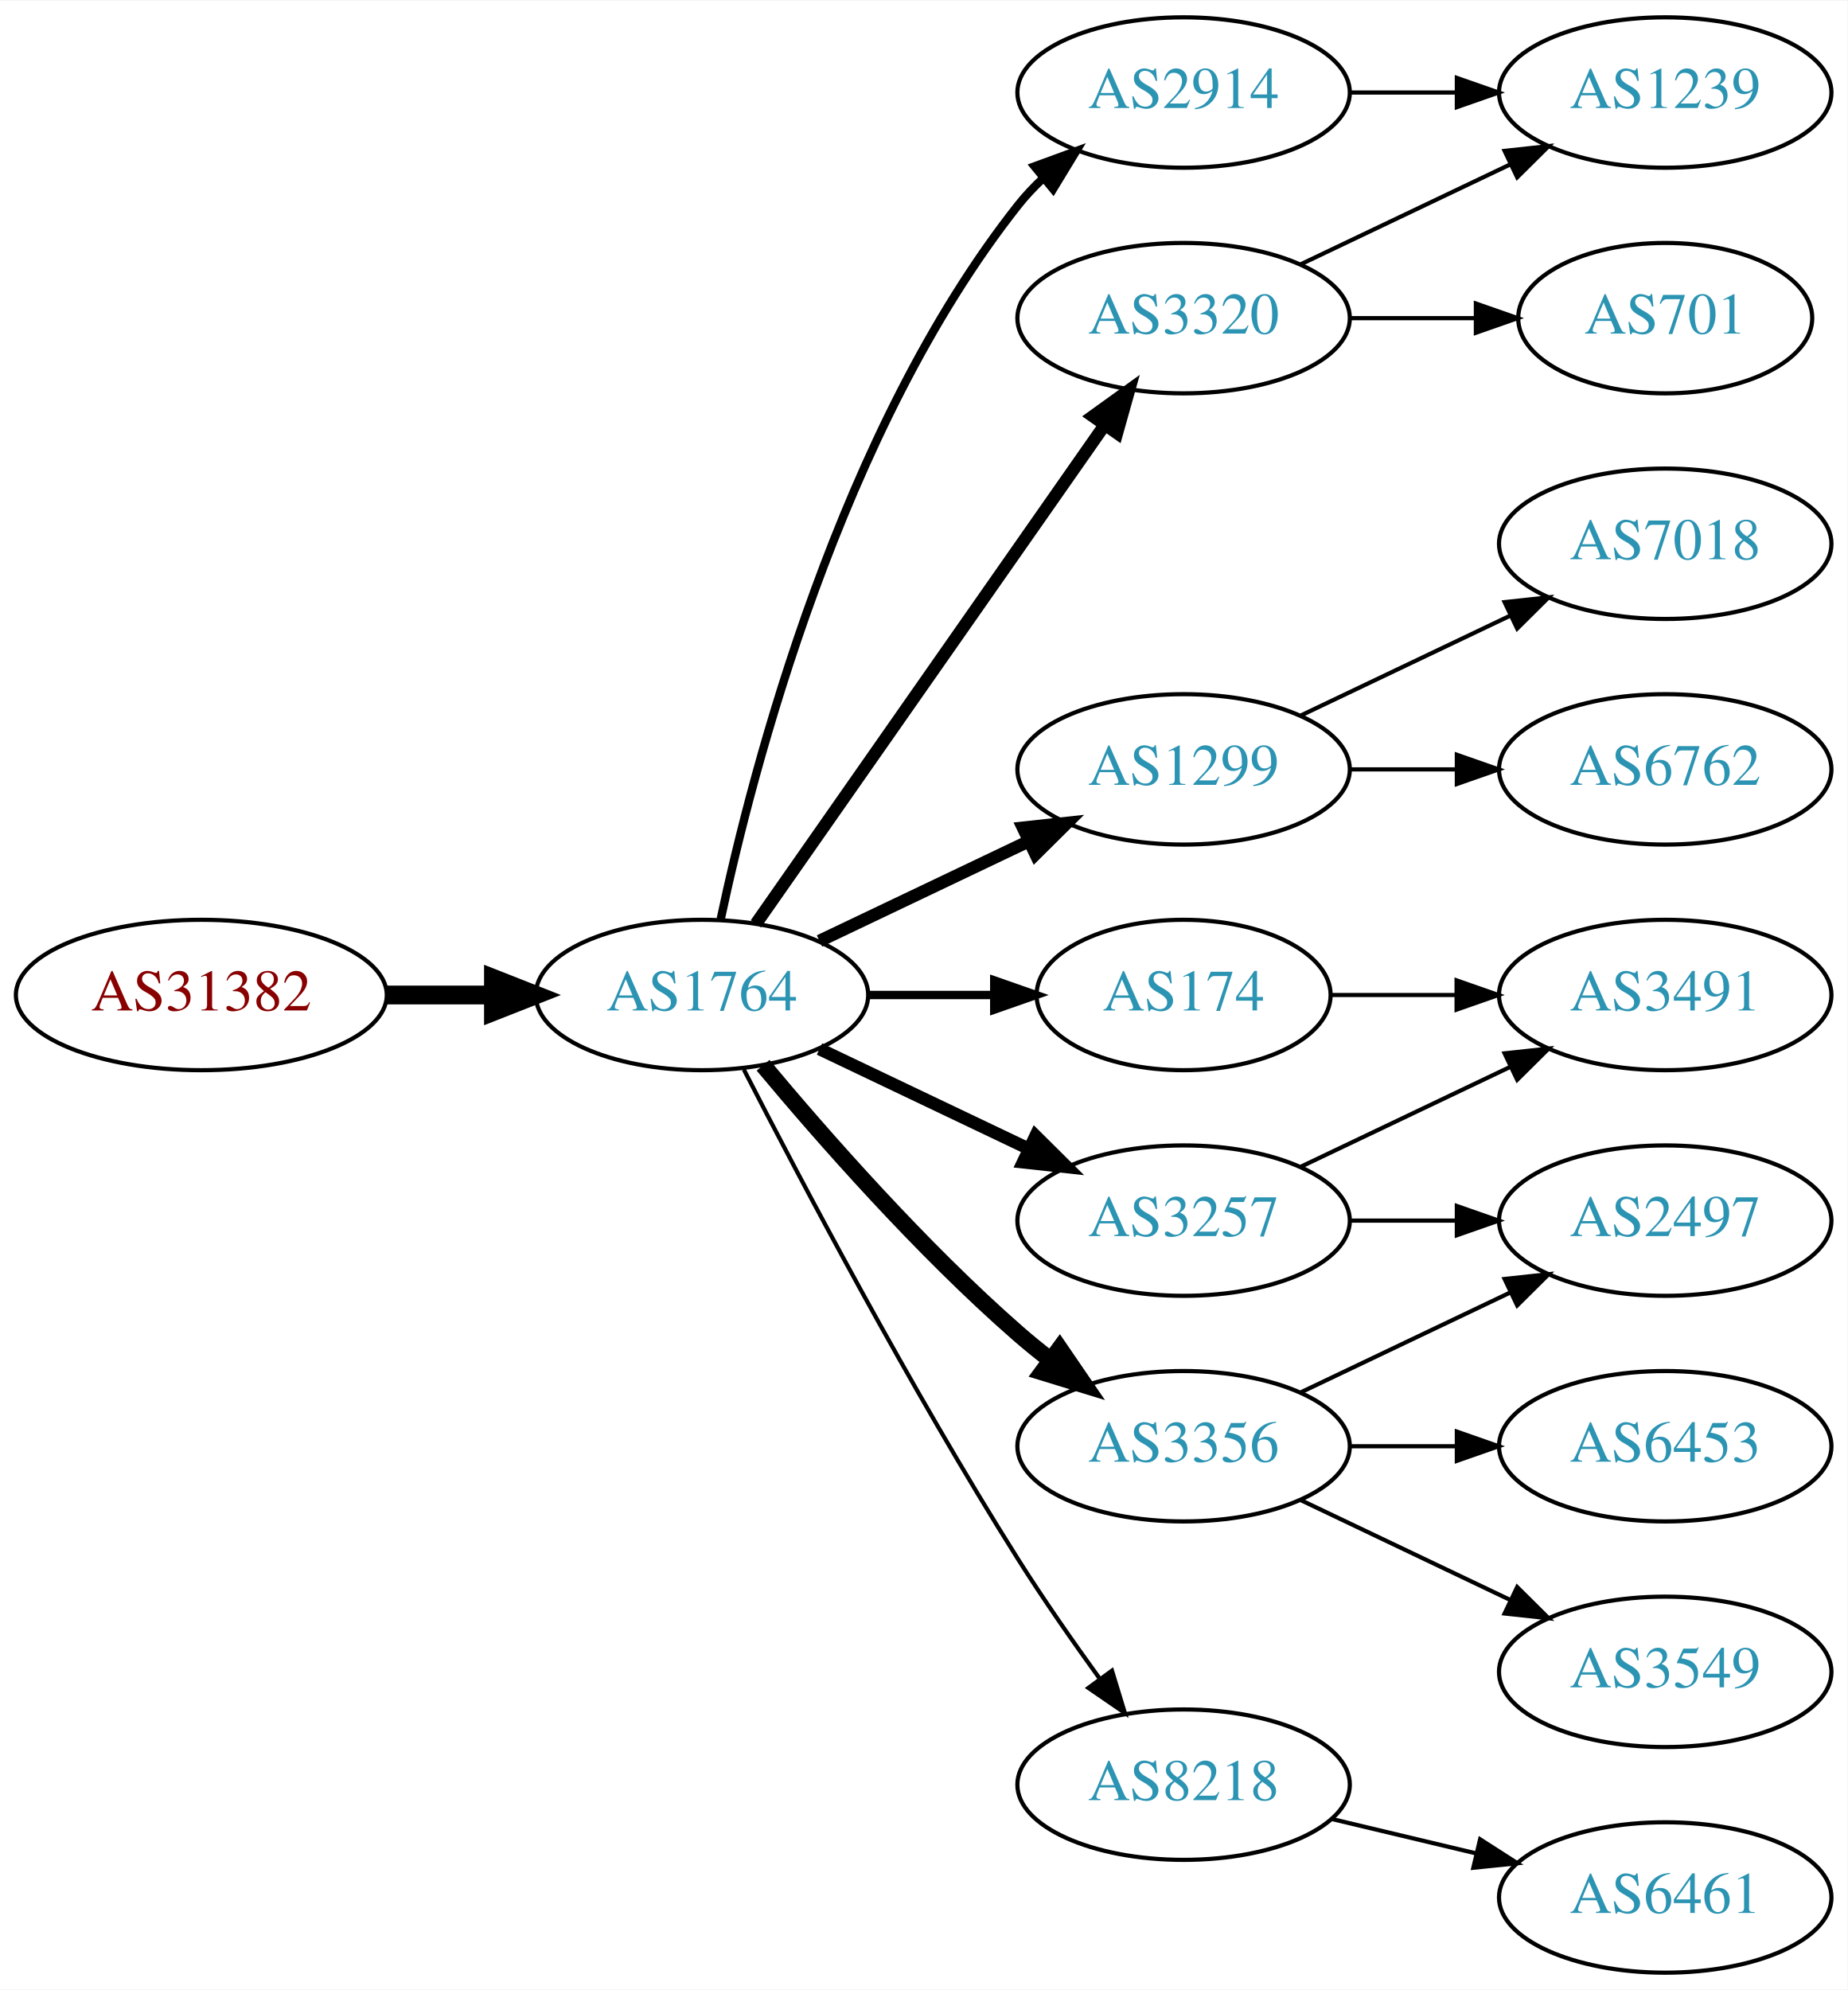
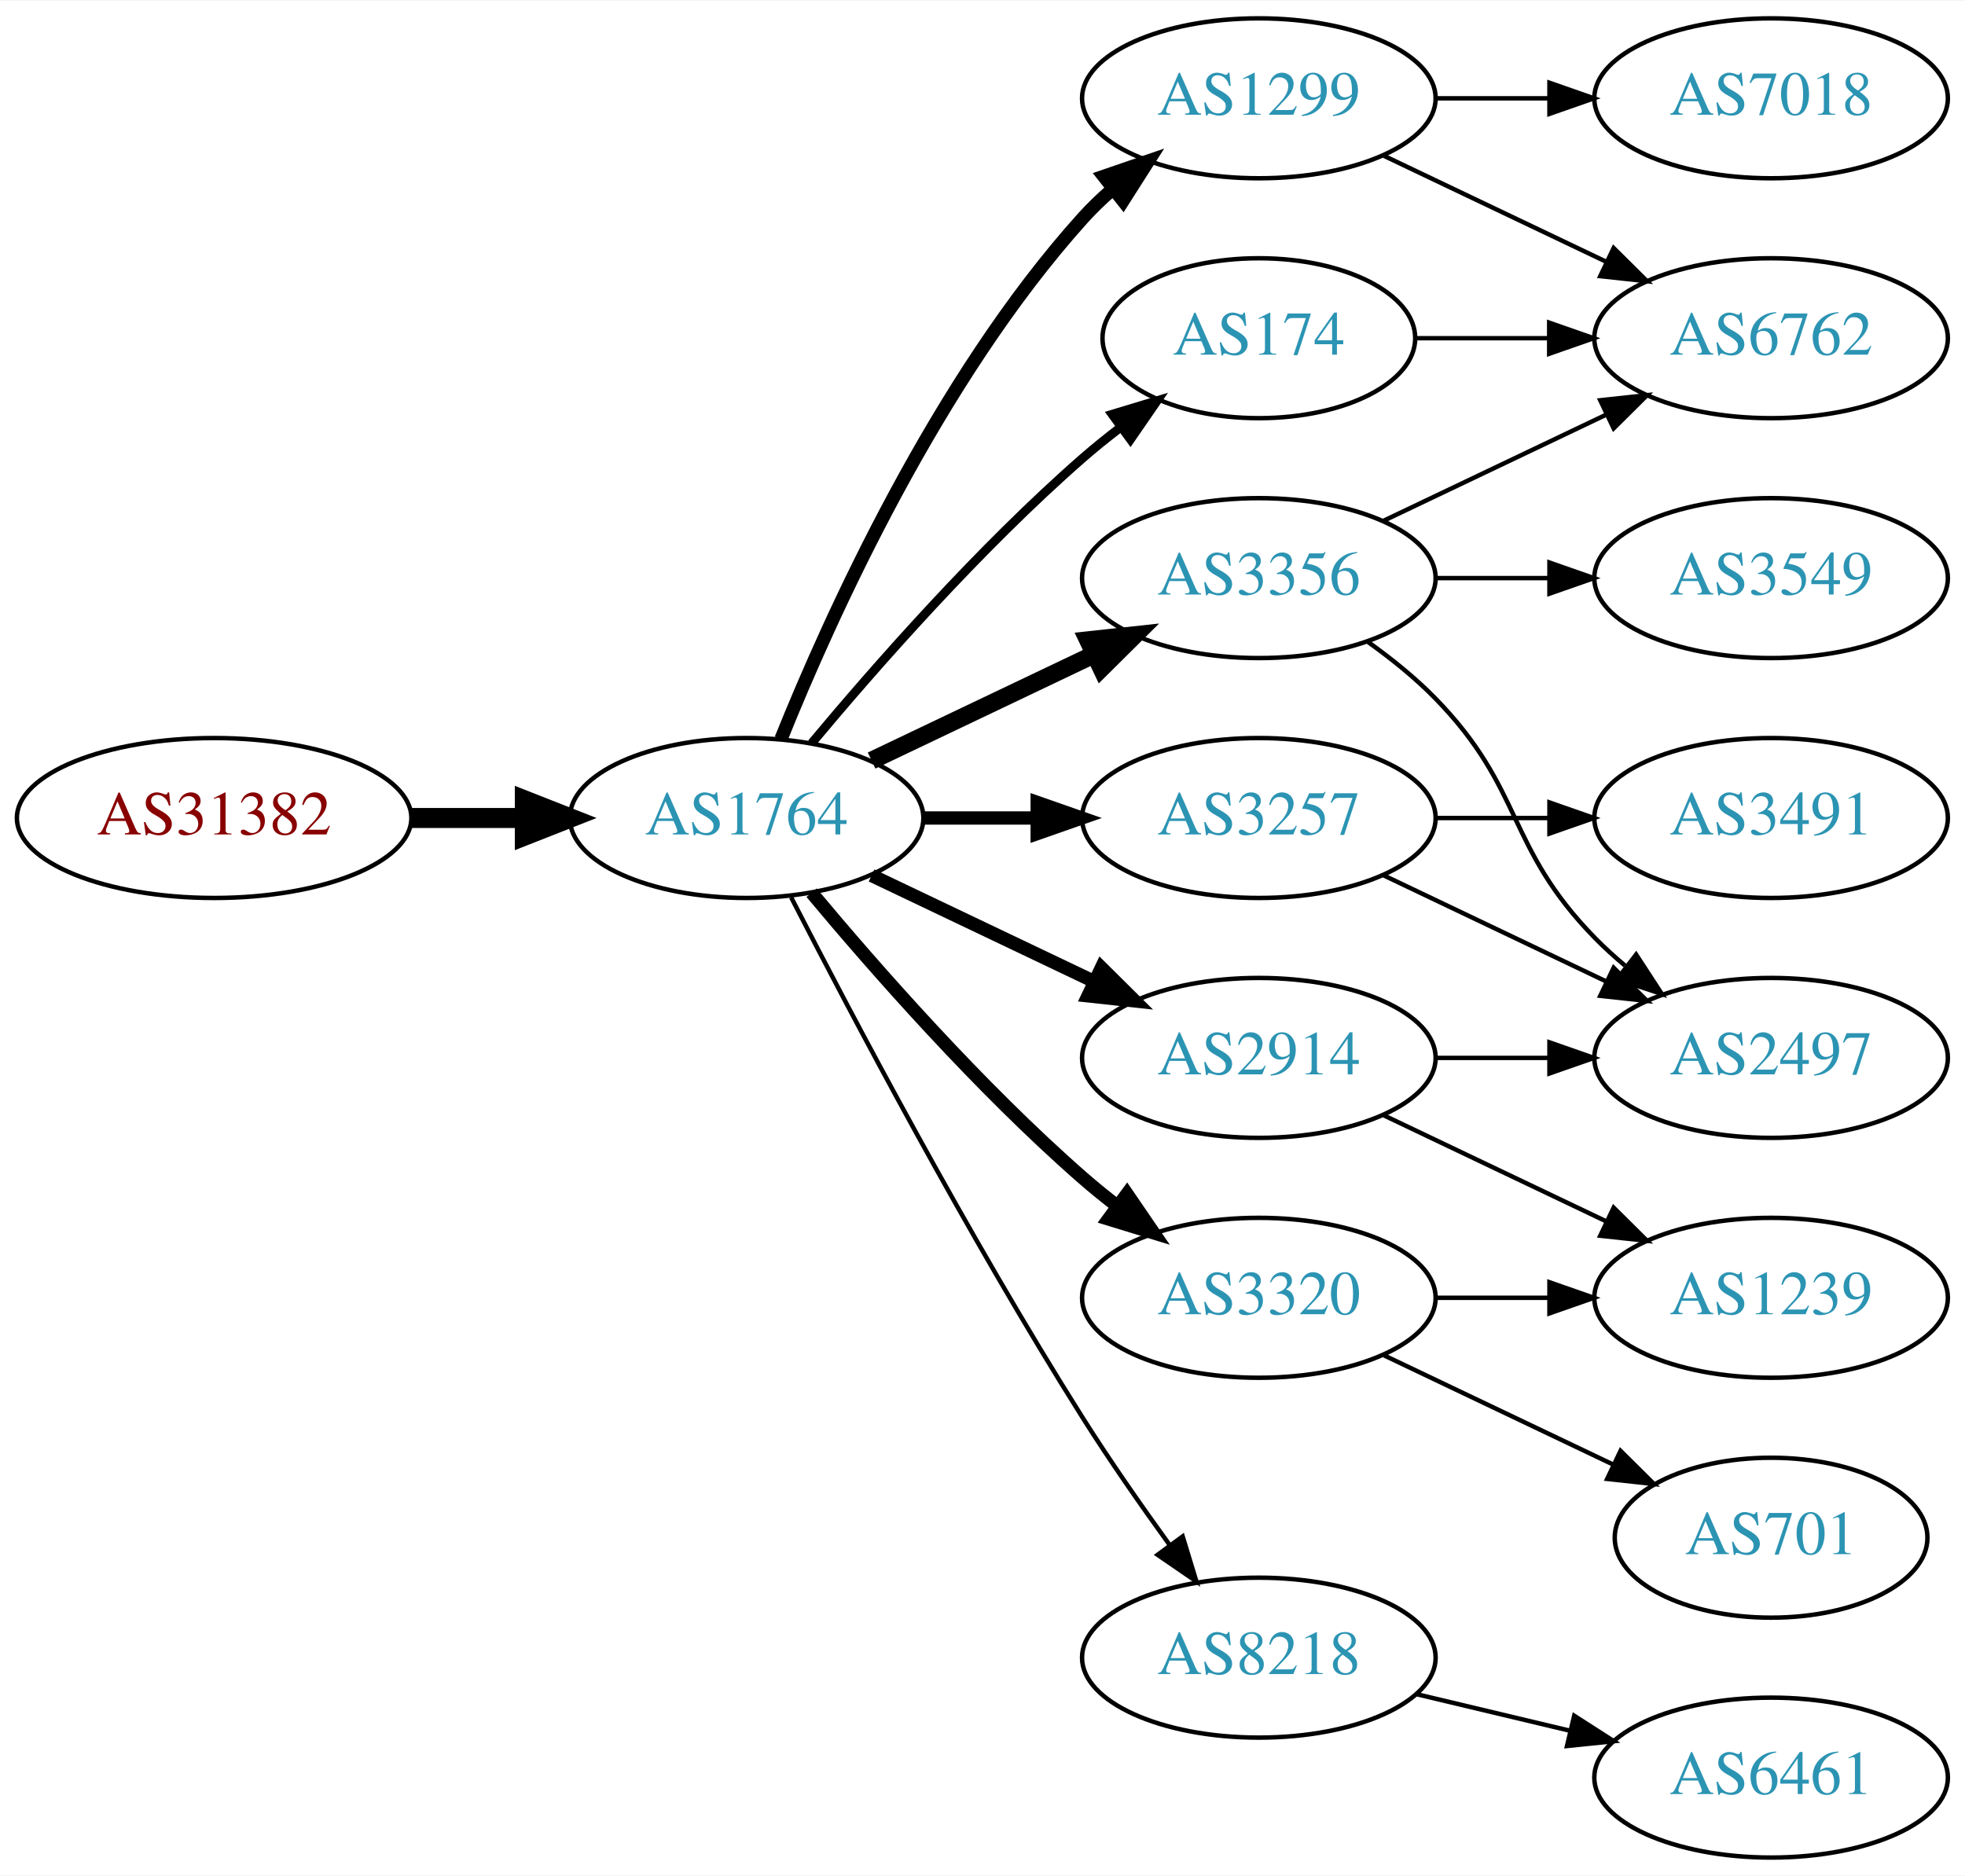
- <svg xmlns="http://www.w3.org/2000/svg" xmlns:xlink="http://www.w3.org/1999/xlink" width="442pt" height="476pt" viewBox="0.00 0.00 442.27 476.00">
-   <g id="graph0" class="graph" transform="scale(1 1) rotate(0) translate(4 472)">
-     <polygon fill="white" stroke="none" points="-4,4 -4,-472 438.271,-472 438.271,4 -4,4" />
+ <svg xmlns="http://www.w3.org/2000/svg" xmlns:xlink="http://www.w3.org/1999/xlink" width="442pt" height="422pt" viewBox="0.00 0.00 442.27 422.00">
+   <g id="graph0" class="graph" transform="scale(1 1) rotate(0) translate(4 418)">
+     <polygon fill="white" stroke="none" points="-4,4 -4,-418 438.271,-418 438.271,4 -4,4" />
    <g id="node1" class="node">
      <g id="a_node1">
        <a xlink:href="/asn/31382" xlink:title="AS31382 ~ Kapsch BusinessCom AG [AT]">
          <ellipse fill="#ffffff" stroke="black" cx="44.196" cy="-234" rx="44.393" ry="18" />
          <text text-anchor="middle" x="44.196" y="-230.3" font-family="Times,serif" font-size="14.00" fill="#880000">AS31382</text>
        </a>
      </g>
    </g>
    <g id="node2" class="node">
      <g id="a_node2">
        <a xlink:href="/asn/1764" xlink:title="AS1764 ~ NEXTLAYER-AS [AT]">
          <ellipse fill="#ffffff" stroke="black" cx="164.039" cy="-234" rx="39.794" ry="18" />
          <text text-anchor="middle" x="164.039" y="-230.3" font-family="Times,serif" font-size="14.00" fill="#2c94b3">AS1764</text>
        </a>
      </g>
    </g>
    <g id="edge1" class="edge">
      <path fill="none" stroke="black" stroke-width="4.5" d="M88.407,-234C96.72,-234 105.482,-234 113.965,-234" />
      <polygon fill="black" stroke="black" stroke-width="4.5" points="114.123,-237.938 124.123,-234 114.123,-230.063 114.123,-237.938" />
    </g>
    <g id="node3" class="node">
      <g id="a_node3">
-         <a xlink:href="/asn/2914" xlink:title="AS2914 ~ NTT America, Inc. [US]">
-           <ellipse fill="#ffffff" stroke="black" cx="279.332" cy="-450" rx="39.794" ry="18" />
-           <text text-anchor="middle" x="279.332" y="-446.3" font-family="Times,serif" font-size="14.00" fill="#2c94b3">AS2914</text>
+         <a xlink:href="/asn/1299" xlink:title="AS1299 ~ Telia Carrier [EU]">
+           <ellipse fill="#ffffff" stroke="black" cx="279.332" cy="-396" rx="39.794" ry="18" />
+           <text text-anchor="middle" x="279.332" y="-392.3" font-family="Times,serif" font-size="14.00" fill="#2c94b3">AS1299</text>
        </a>
      </g>
    </g>
    <g id="edge2" class="edge">
-       <path fill="none" stroke="black" stroke-width="2" d="M168.529,-252.16C176.16,-288.03 197.152,-369.155 239.685,-423 241.493,-425.288 243.545,-427.462 245.74,-429.51" />
-       <polygon fill="black" stroke="black" stroke-width="2" points="243.651,-432.323 253.6,-435.966 248.094,-426.914 243.651,-432.323" />
+       <path fill="none" stroke="black" stroke-width="3" d="M171.786,-251.787C182.837,-279.243 206.891,-332.578 239.685,-369 241.688,-371.224 243.906,-373.363 246.239,-375.397" />
+       <polygon fill="black" stroke="black" stroke-width="3" points="244.437,-378.433 254.458,-381.873 248.769,-372.935 244.437,-378.433" />
    </g>
    <g id="node4" class="node">
      <g id="a_node4">
-         <a xlink:href="/asn/1299" xlink:title="AS1299 ~ Telia Carrier [EU]">
-           <ellipse fill="#ffffff" stroke="black" cx="279.332" cy="-288" rx="39.794" ry="18" />
-           <text text-anchor="middle" x="279.332" y="-284.3" font-family="Times,serif" font-size="14.00" fill="#2c94b3">AS1299</text>
+         <a xlink:href="/asn/174" xlink:title="AS174 ~ Cogent Communications [US]">
+           <ellipse fill="#ffffff" stroke="black" cx="279.332" cy="-342" rx="35.194" ry="18" />
+           <text text-anchor="middle" x="279.332" y="-338.3" font-family="Times,serif" font-size="14.00" fill="#2c94b3">AS174</text>
        </a>
      </g>
    </g>
    <g id="edge3" class="edge">
-       <path fill="none" stroke="black" stroke-width="3" d="M192.175,-246.934C207.169,-254.081 225.99,-263.052 242.213,-270.785" />
-       <polygon fill="black" stroke="black" stroke-width="3" points="240.884,-274.028 251.417,-275.171 243.895,-267.709 240.884,-274.028" />
+       <path fill="none" stroke="black" stroke-width="2" d="M178.669,-250.817C192.951,-267.929 216.498,-294.745 239.685,-315 242.355,-317.332 245.228,-319.648 248.158,-321.886" />
+       <polygon fill="black" stroke="black" stroke-width="2" points="246.309,-324.87 256.449,-327.939 250.436,-319.216 246.309,-324.87" />
    </g>
    <g id="node5" class="node">
      <g id="a_node5">
-         <a xlink:href="/asn/3356" xlink:title="AS3356 ~ Level 3 Parent, LLC [US]">
-           <ellipse fill="#ffffff" stroke="black" cx="279.332" cy="-126" rx="39.794" ry="18" />
-           <text text-anchor="middle" x="279.332" y="-122.3" font-family="Times,serif" font-size="14.00" fill="#2c94b3">AS3356</text>
+         <a xlink:href="/asn/2914" xlink:title="AS2914 ~ NTT America, Inc. [US]">
+           <ellipse fill="#ffffff" stroke="black" cx="279.332" cy="-180" rx="39.794" ry="18" />
+           <text text-anchor="middle" x="279.332" y="-176.3" font-family="Times,serif" font-size="14.00" fill="#2c94b3">AS2914</text>
        </a>
      </g>
    </g>
    <g id="edge4" class="edge">
-       <path fill="none" stroke="black" stroke-width="4" d="M178.669,-217.183C192.951,-200.071 216.498,-173.255 239.685,-153 242.151,-150.846 244.789,-148.706 247.487,-146.628" />
-       <polygon fill="black" stroke="black" stroke-width="4" points="249.66,-149.375 255.641,-140.63 245.512,-143.736 249.66,-149.375" />
+       <path fill="none" stroke="black" stroke-width="3" d="M192.175,-221.066C207.169,-213.919 225.99,-204.948 242.213,-197.215" />
+       <polygon fill="black" stroke="black" stroke-width="3" points="243.895,-200.291 251.417,-192.829 240.884,-193.972 243.895,-200.291" />
    </g>
    <g id="node6" class="node">
      <g id="a_node6">
-         <a xlink:href="/asn/174" xlink:title="AS174 ~ Cogent Communications [US]">
-           <ellipse fill="#ffffff" stroke="black" cx="279.332" cy="-234" rx="35.194" ry="18" />
-           <text text-anchor="middle" x="279.332" y="-230.3" font-family="Times,serif" font-size="14.00" fill="#2c94b3">AS174</text>
+         <a xlink:href="/asn/3356" xlink:title="AS3356 ~ Level 3 Parent, LLC [US]">
+           <ellipse fill="#ffffff" stroke="black" cx="279.332" cy="-288" rx="39.794" ry="18" />
+           <text text-anchor="middle" x="279.332" y="-284.3" font-family="Times,serif" font-size="14.00" fill="#2c94b3">AS3356</text>
        </a>
      </g>
    </g>
    <g id="edge5" class="edge">
-       <path fill="none" stroke="black" stroke-width="2" d="M203.711,-234C213.416,-234 223.907,-234 233.87,-234" />
-       <polygon fill="black" stroke="black" stroke-width="2" points="234.006,-237.5 244.006,-234 234.006,-230.5 234.006,-237.5" />
+       <path fill="none" stroke="black" stroke-width="4" d="M192.175,-246.934C207.169,-254.081 225.99,-263.052 242.213,-270.785" />
+       <polygon fill="black" stroke="black" stroke-width="4" points="240.884,-274.028 251.417,-275.171 243.895,-267.709 240.884,-274.028" />
    </g>
    <g id="node7" class="node">
      <g id="a_node7">
-         <a xlink:href="/asn/3320" xlink:title="AS3320 ~ DTAG [DE]">
-           <ellipse fill="#ffffff" stroke="black" cx="279.332" cy="-396" rx="39.794" ry="18" />
-           <text text-anchor="middle" x="279.332" y="-392.3" font-family="Times,serif" font-size="14.00" fill="#2c94b3">AS3320</text>
+         <a xlink:href="/asn/3257" xlink:title="AS3257 ~ GTT [DE]">
+           <ellipse fill="#ffffff" stroke="black" cx="279.332" cy="-234" rx="39.794" ry="18" />
+           <text text-anchor="middle" x="279.332" y="-230.3" font-family="Times,serif" font-size="14.00" fill="#2c94b3">AS3257</text>
        </a>
      </g>
    </g>
    <g id="edge6" class="edge">
-       <path fill="none" stroke="black" stroke-width="3" d="M176.949,-251.031C196.871,-279.517 237.06,-336.985 260.41,-370.374" />
-       <polygon fill="black" stroke="black" stroke-width="3" points="257.641,-372.521 266.24,-378.71 263.377,-368.509 257.641,-372.521" />
+       <path fill="none" stroke="black" stroke-width="3" d="M203.711,-234C211.914,-234 220.678,-234 229.21,-234" />
+       <polygon fill="black" stroke="black" stroke-width="3" points="229.449,-237.5 239.449,-234 229.449,-230.5 229.449,-237.5" />
    </g>
    <g id="node8" class="node">
      <g id="a_node8">
-         <a xlink:href="/asn/3257" xlink:title="AS3257 ~ GTT [DE]">
-           <ellipse fill="#ffffff" stroke="black" cx="279.332" cy="-180" rx="39.794" ry="18" />
-           <text text-anchor="middle" x="279.332" y="-176.3" font-family="Times,serif" font-size="14.00" fill="#2c94b3">AS3257</text>
+         <a xlink:href="/asn/3320" xlink:title="AS3320 ~ DTAG [DE]">
+           <ellipse fill="#ffffff" stroke="black" cx="279.332" cy="-126" rx="39.794" ry="18" />
+           <text text-anchor="middle" x="279.332" y="-122.3" font-family="Times,serif" font-size="14.00" fill="#2c94b3">AS3320</text>
        </a>
      </g>
    </g>
    <g id="edge7" class="edge">
-       <path fill="none" stroke="black" stroke-width="3" d="M192.175,-221.066C207.169,-213.919 225.99,-204.948 242.213,-197.215" />
-       <polygon fill="black" stroke="black" stroke-width="3" points="243.895,-200.291 251.417,-192.829 240.884,-193.972 243.895,-200.291" />
+       <path fill="none" stroke="black" stroke-width="3" d="M178.669,-217.183C192.951,-200.071 216.498,-173.255 239.685,-153 242.151,-150.846 244.789,-148.706 247.487,-146.628" />
+       <polygon fill="black" stroke="black" stroke-width="3" points="249.66,-149.375 255.641,-140.63 245.512,-143.736 249.66,-149.375" />
    </g>
    <g id="node9" class="node">
      <g id="a_node9">
        <a xlink:href="/asn/8218" xlink:title="AS8218 ~ legacy Neotelecoms [FR]">
          <ellipse fill="#ffffff" stroke="black" cx="279.332" cy="-45" rx="39.794" ry="18" />
          <text text-anchor="middle" x="279.332" y="-41.3" font-family="Times,serif" font-size="14.00" fill="#2c94b3">AS8218</text>
        </a>
      </g>
    </g>
    <g id="edge8" class="edge">
      <path fill="none" stroke="black" d="M174.065,-216.148C187.501,-189.945 213.95,-139.763 239.685,-99 245.748,-89.396 252.868,-79.187 259.333,-70.261" />
      <polygon fill="black" stroke="black" points="262.185,-72.291 265.276,-62.157 256.54,-68.152 262.185,-72.291" />
    </g>
-     <g id="node13" class="node">
-       <g id="a_node13">
-         <a xlink:href="/asn/1239" xlink:title="AS1239 ~ Sprint [US]">
-           <ellipse fill="#ffffff" stroke="black" cx="394.625" cy="-450" rx="39.794" ry="18" />
-           <text text-anchor="middle" x="394.625" y="-446.3" font-family="Times,serif" font-size="14.00" fill="#2c94b3">AS1239</text>
-         </a>
-       </g>
-     </g>
-     <g id="edge17" class="edge">
-       <path fill="none" stroke="black" d="M319.004,-450C327.207,-450 335.971,-450 344.503,-450" />
-       <polygon fill="black" stroke="black" points="344.742,-453.5 354.742,-450 344.742,-446.5 344.742,-453.5" />
-     </g>
    <g id="node10" class="node">
      <g id="a_node10">
+         <a xlink:href="/asn/6762" xlink:title="AS6762 ~ TELECOM ITALIA SPARKLE S.p.A. [IT]">
+           <ellipse fill="#ffffff" stroke="black" cx="394.625" cy="-342" rx="39.794" ry="18" />
+           <text text-anchor="middle" x="394.625" y="-338.3" font-family="Times,serif" font-size="14.00" fill="#2c94b3">AS6762</text>
+         </a>
+       </g>
+     </g>
+     <g id="edge15" class="edge">
+       <path fill="none" stroke="black" d="M307.468,-383.066C322.462,-375.919 341.283,-366.948 357.506,-359.215" />
+       <polygon fill="black" stroke="black" points="359.188,-362.291 366.71,-354.829 356.177,-355.972 359.188,-362.291" />
+     </g>
+     <g id="node14" class="node">
+       <g id="a_node14">
        <a xlink:href="/asn/7018" xlink:title="AS7018 ~ AT&amp;T Services, Inc. [US]">
-           <ellipse fill="#ffffff" stroke="black" cx="394.625" cy="-342" rx="39.794" ry="18" />
-           <text text-anchor="middle" x="394.625" y="-338.3" font-family="Times,serif" font-size="14.00" fill="#2c94b3">AS7018</text>
-         </a>
-       </g>
+           <ellipse fill="#ffffff" stroke="black" cx="394.625" cy="-396" rx="39.794" ry="18" />
+           <text text-anchor="middle" x="394.625" y="-392.3" font-family="Times,serif" font-size="14.00" fill="#2c94b3">AS7018</text>
+         </a>
+       </g>
+     </g>
+     <g id="edge16" class="edge">
+       <path fill="none" stroke="black" d="M319.004,-396C327.207,-396 335.971,-396 344.503,-396" />
+       <polygon fill="black" stroke="black" points="344.742,-399.5 354.742,-396 344.742,-392.5 344.742,-399.5" />
    </g>
    <g id="edge9" class="edge">
-       <path fill="none" stroke="black" d="M307.468,-300.934C322.462,-308.081 341.283,-317.052 357.506,-324.785" />
-       <polygon fill="black" stroke="black" points="356.177,-328.028 366.71,-329.171 359.188,-321.709 356.177,-328.028" />
+       <path fill="none" stroke="black" d="M314.631,-342C324.008,-342 334.358,-342 344.393,-342" />
+       <polygon fill="black" stroke="black" points="344.681,-345.5 354.681,-342 344.681,-338.5 344.681,-345.5" />
    </g>
    <g id="node11" class="node">
      <g id="a_node11">
-         <a xlink:href="/asn/6762" xlink:title="AS6762 ~ TELECOM ITALIA SPARKLE S.p.A. [IT]">
-           <ellipse fill="#ffffff" stroke="black" cx="394.625" cy="-288" rx="39.794" ry="18" />
-           <text text-anchor="middle" x="394.625" y="-284.3" font-family="Times,serif" font-size="14.00" fill="#2c94b3">AS6762</text>
-         </a>
-       </g>
-     </g>
-     <g id="edge10" class="edge">
-       <path fill="none" stroke="black" d="M319.004,-288C327.207,-288 335.971,-288 344.503,-288" />
-       <polygon fill="black" stroke="black" points="344.742,-291.5 354.742,-288 344.742,-284.5 344.742,-291.5" />
-     </g>
-     <g id="node16" class="node">
-       <g id="a_node16">
        <a xlink:href="/asn/2497" xlink:title="AS2497 ~ Internet Initiative Japan Inc. [JP]">
          <ellipse fill="#ffffff" stroke="black" cx="394.625" cy="-180" rx="39.794" ry="18" />
          <text text-anchor="middle" x="394.625" y="-176.3" font-family="Times,serif" font-size="14.00" fill="#2c94b3">AS2497</text>
        </a>
      </g>
    </g>
+     <g id="edge10" class="edge">
+       <path fill="none" stroke="black" d="M319.004,-180C327.207,-180 335.971,-180 344.503,-180" />
+       <polygon fill="black" stroke="black" points="344.742,-183.5 354.742,-180 344.742,-176.5 344.742,-183.5" />
+     </g>
+     <g id="node12" class="node">
+       <g id="a_node12">
+         <a xlink:href="/asn/1239" xlink:title="AS1239 ~ Sprint [US]">
+           <ellipse fill="#ffffff" stroke="black" cx="394.625" cy="-126" rx="39.794" ry="18" />
+           <text text-anchor="middle" x="394.625" y="-122.3" font-family="Times,serif" font-size="14.00" fill="#2c94b3">AS1239</text>
+         </a>
+       </g>
+     </g>
+     <g id="edge11" class="edge">
+       <path fill="none" stroke="black" d="M307.468,-167.066C322.462,-159.919 341.283,-150.948 357.506,-143.215" />
+       <polygon fill="black" stroke="black" points="359.188,-146.291 366.71,-138.829 356.177,-139.972 359.188,-146.291" />
+     </g>
+     <g id="edge12" class="edge">
+       <path fill="none" stroke="black" d="M307.468,-300.934C322.462,-308.081 341.283,-317.052 357.506,-324.785" />
+       <polygon fill="black" stroke="black" points="356.177,-328.028 366.71,-329.171 359.188,-321.709 356.177,-328.028" />
+     </g>
+     <g id="edge14" class="edge">
+       <path fill="none" stroke="black" d="M303.926,-273.611C309.182,-269.852 314.513,-265.563 318.978,-261 339.151,-240.383 334.806,-227.617 354.978,-207 357.071,-204.861 359.354,-202.782 361.731,-200.79" />
+       <polygon fill="black" stroke="black" points="364.249,-203.268 370.031,-194.389 359.974,-197.725 364.249,-203.268" />
+     </g>
+     <g id="node13" class="node">
+       <g id="a_node13">
+         <a xlink:href="/asn/3549" xlink:title="AS3549 ~ Level 3 Parent, LLC [US]">
+           <ellipse fill="#ffffff" stroke="black" cx="394.625" cy="-288" rx="39.794" ry="18" />
+           <text text-anchor="middle" x="394.625" y="-284.3" font-family="Times,serif" font-size="14.00" fill="#2c94b3">AS3549</text>
+         </a>
+       </g>
+     </g>
+     <g id="edge13" class="edge">
+       <path fill="none" stroke="black" d="M319.004,-288C327.207,-288 335.971,-288 344.503,-288" />
+       <polygon fill="black" stroke="black" points="344.742,-291.5 354.742,-288 344.742,-284.5 344.742,-291.5" />
+     </g>
    <g id="edge19" class="edge">
-       <path fill="none" stroke="black" d="M307.468,-138.934C322.462,-146.081 341.283,-155.052 357.506,-162.785" />
-       <polygon fill="black" stroke="black" points="356.177,-166.028 366.71,-167.171 359.188,-159.709 356.177,-166.028" />
-     </g>
-     <g id="node17" class="node">
-       <g id="a_node17">
-         <a xlink:href="/asn/6453" xlink:title="AS6453 ~ TATA COMMUNICATIONS (AMERICA) INC [US]">
-           <ellipse fill="#ffffff" stroke="black" cx="394.625" cy="-126" rx="39.794" ry="18" />
-           <text text-anchor="middle" x="394.625" y="-122.3" font-family="Times,serif" font-size="14.00" fill="#2c94b3">AS6453</text>
-         </a>
-       </g>
+       <path fill="none" stroke="black" d="M307.468,-221.066C322.462,-213.919 341.283,-204.948 357.506,-197.215" />
+       <polygon fill="black" stroke="black" points="359.188,-200.291 366.71,-192.829 356.177,-193.972 359.188,-200.291" />
+     </g>
+     <g id="node16" class="node">
+       <g id="a_node16">
+         <a xlink:href="/asn/3491" xlink:title="AS3491 ~ PCCW Global, Inc. [US]">
+           <ellipse fill="#ffffff" stroke="black" cx="394.625" cy="-234" rx="39.794" ry="18" />
+           <text text-anchor="middle" x="394.625" y="-230.3" font-family="Times,serif" font-size="14.00" fill="#2c94b3">AS3491</text>
+         </a>
+       </g>
+     </g>
+     <g id="edge20" class="edge">
+       <path fill="none" stroke="black" d="M319.004,-234C327.207,-234 335.971,-234 344.503,-234" />
+       <polygon fill="black" stroke="black" points="344.742,-237.5 354.742,-234 344.742,-230.5 344.742,-237.5" />
    </g>
    <g id="edge18" class="edge">
      <path fill="none" stroke="black" d="M319.004,-126C327.207,-126 335.971,-126 344.503,-126" />
      <polygon fill="black" stroke="black" points="344.742,-129.5 354.742,-126 344.742,-122.5 344.742,-129.5" />
    </g>
-     <g id="node18" class="node">
-       <g id="a_node18">
-         <a xlink:href="/asn/3549" xlink:title="AS3549 ~ Level 3 Parent, LLC [US]">
-           <ellipse fill="#ffffff" stroke="black" cx="394.625" cy="-72" rx="39.794" ry="18" />
-           <text text-anchor="middle" x="394.625" y="-68.3" font-family="Times,serif" font-size="14.00" fill="#2c94b3">AS3549</text>
-         </a>
-       </g>
-     </g>
-     <g id="edge20" class="edge">
-       <path fill="none" stroke="black" d="M307.468,-113.066C322.462,-105.919 341.283,-96.948 357.506,-89.215" />
-       <polygon fill="black" stroke="black" points="359.188,-92.291 366.71,-84.829 356.177,-85.972 359.188,-92.291" />
-     </g>
-     <g id="node12" class="node">
-       <g id="a_node12">
-         <a xlink:href="/asn/3491" xlink:title="AS3491 ~ PCCW Global, Inc. [US]">
-           <ellipse fill="#ffffff" stroke="black" cx="394.625" cy="-234" rx="39.794" ry="18" />
-           <text text-anchor="middle" x="394.625" y="-230.3" font-family="Times,serif" font-size="14.00" fill="#2c94b3">AS3491</text>
-         </a>
-       </g>
-     </g>
-     <g id="edge11" class="edge">
-       <path fill="none" stroke="black" d="M314.631,-234C324.008,-234 334.358,-234 344.393,-234" />
-       <polygon fill="black" stroke="black" points="344.681,-237.5 354.681,-234 344.681,-230.5 344.681,-237.5" />
-     </g>
-     <g id="edge12" class="edge">
-       <path fill="none" stroke="black" d="M307.468,-408.934C322.462,-416.081 341.283,-425.052 357.506,-432.785" />
-       <polygon fill="black" stroke="black" points="356.177,-436.028 366.71,-437.171 359.188,-429.709 356.177,-436.028" />
-     </g>
-     <g id="node14" class="node">
-       <g id="a_node14">
-         <a xlink:href="/asn/701" xlink:title="AS701 ~ UUNET [US]">
-           <ellipse fill="#ffffff" stroke="black" cx="394.625" cy="-396" rx="35.194" ry="18" />
-           <text text-anchor="middle" x="394.625" y="-392.3" font-family="Times,serif" font-size="14.00" fill="#2c94b3">AS701</text>
-         </a>
-       </g>
-     </g>
-     <g id="edge13" class="edge">
-       <path fill="none" stroke="black" d="M319.004,-396C328.709,-396 339.2,-396 349.163,-396" />
-       <polygon fill="black" stroke="black" points="349.299,-399.5 359.299,-396 349.299,-392.5 349.299,-399.5" />
-     </g>
-     <g id="edge15" class="edge">
-       <path fill="none" stroke="black" d="M307.468,-192.934C322.462,-200.081 341.283,-209.052 357.506,-216.785" />
-       <polygon fill="black" stroke="black" points="356.177,-220.028 366.71,-221.171 359.188,-213.709 356.177,-220.028" />
-     </g>
-     <g id="edge16" class="edge">
-       <path fill="none" stroke="black" d="M319.004,-180C327.207,-180 335.971,-180 344.503,-180" />
-       <polygon fill="black" stroke="black" points="344.742,-183.5 354.742,-180 344.742,-176.5 344.742,-183.5" />
-     </g>
    <g id="node15" class="node">
      <g id="a_node15">
+         <a xlink:href="/asn/701" xlink:title="AS701 ~ UUNET [US]">
+           <ellipse fill="#ffffff" stroke="black" cx="394.625" cy="-72" rx="35.194" ry="18" />
+           <text text-anchor="middle" x="394.625" y="-68.3" font-family="Times,serif" font-size="14.00" fill="#2c94b3">AS701</text>
+         </a>
+       </g>
+     </g>
+     <g id="edge17" class="edge">
+       <path fill="none" stroke="black" d="M307.468,-113.066C322.9,-105.71 342.385,-96.423 358.92,-88.541" />
+       <polygon fill="black" stroke="black" points="360.741,-91.551 368.262,-84.089 357.729,-85.232 360.741,-91.551" />
+     </g>
+     <g id="node17" class="node">
+       <g id="a_node17">
        <a xlink:href="/asn/6461" xlink:title="AS6461 ~ Zayo Bandwidth [US]">
          <ellipse fill="#ffffff" stroke="black" cx="394.625" cy="-18" rx="39.794" ry="18" />
          <text text-anchor="middle" x="394.625" y="-14.3" font-family="Times,serif" font-size="14.00" fill="#2c94b3">AS6461</text>
        </a>
      </g>
    </g>
-     <g id="edge14" class="edge">
+     <g id="edge21" class="edge">
      <path fill="none" stroke="black" d="M314.939,-36.752C325.81,-34.162 337.964,-31.265 349.407,-28.538" />
      <polygon fill="black" stroke="black" points="350.313,-31.92 359.229,-26.197 348.69,-25.111 350.313,-31.92" />
    </g>
  </g>
</svg>
